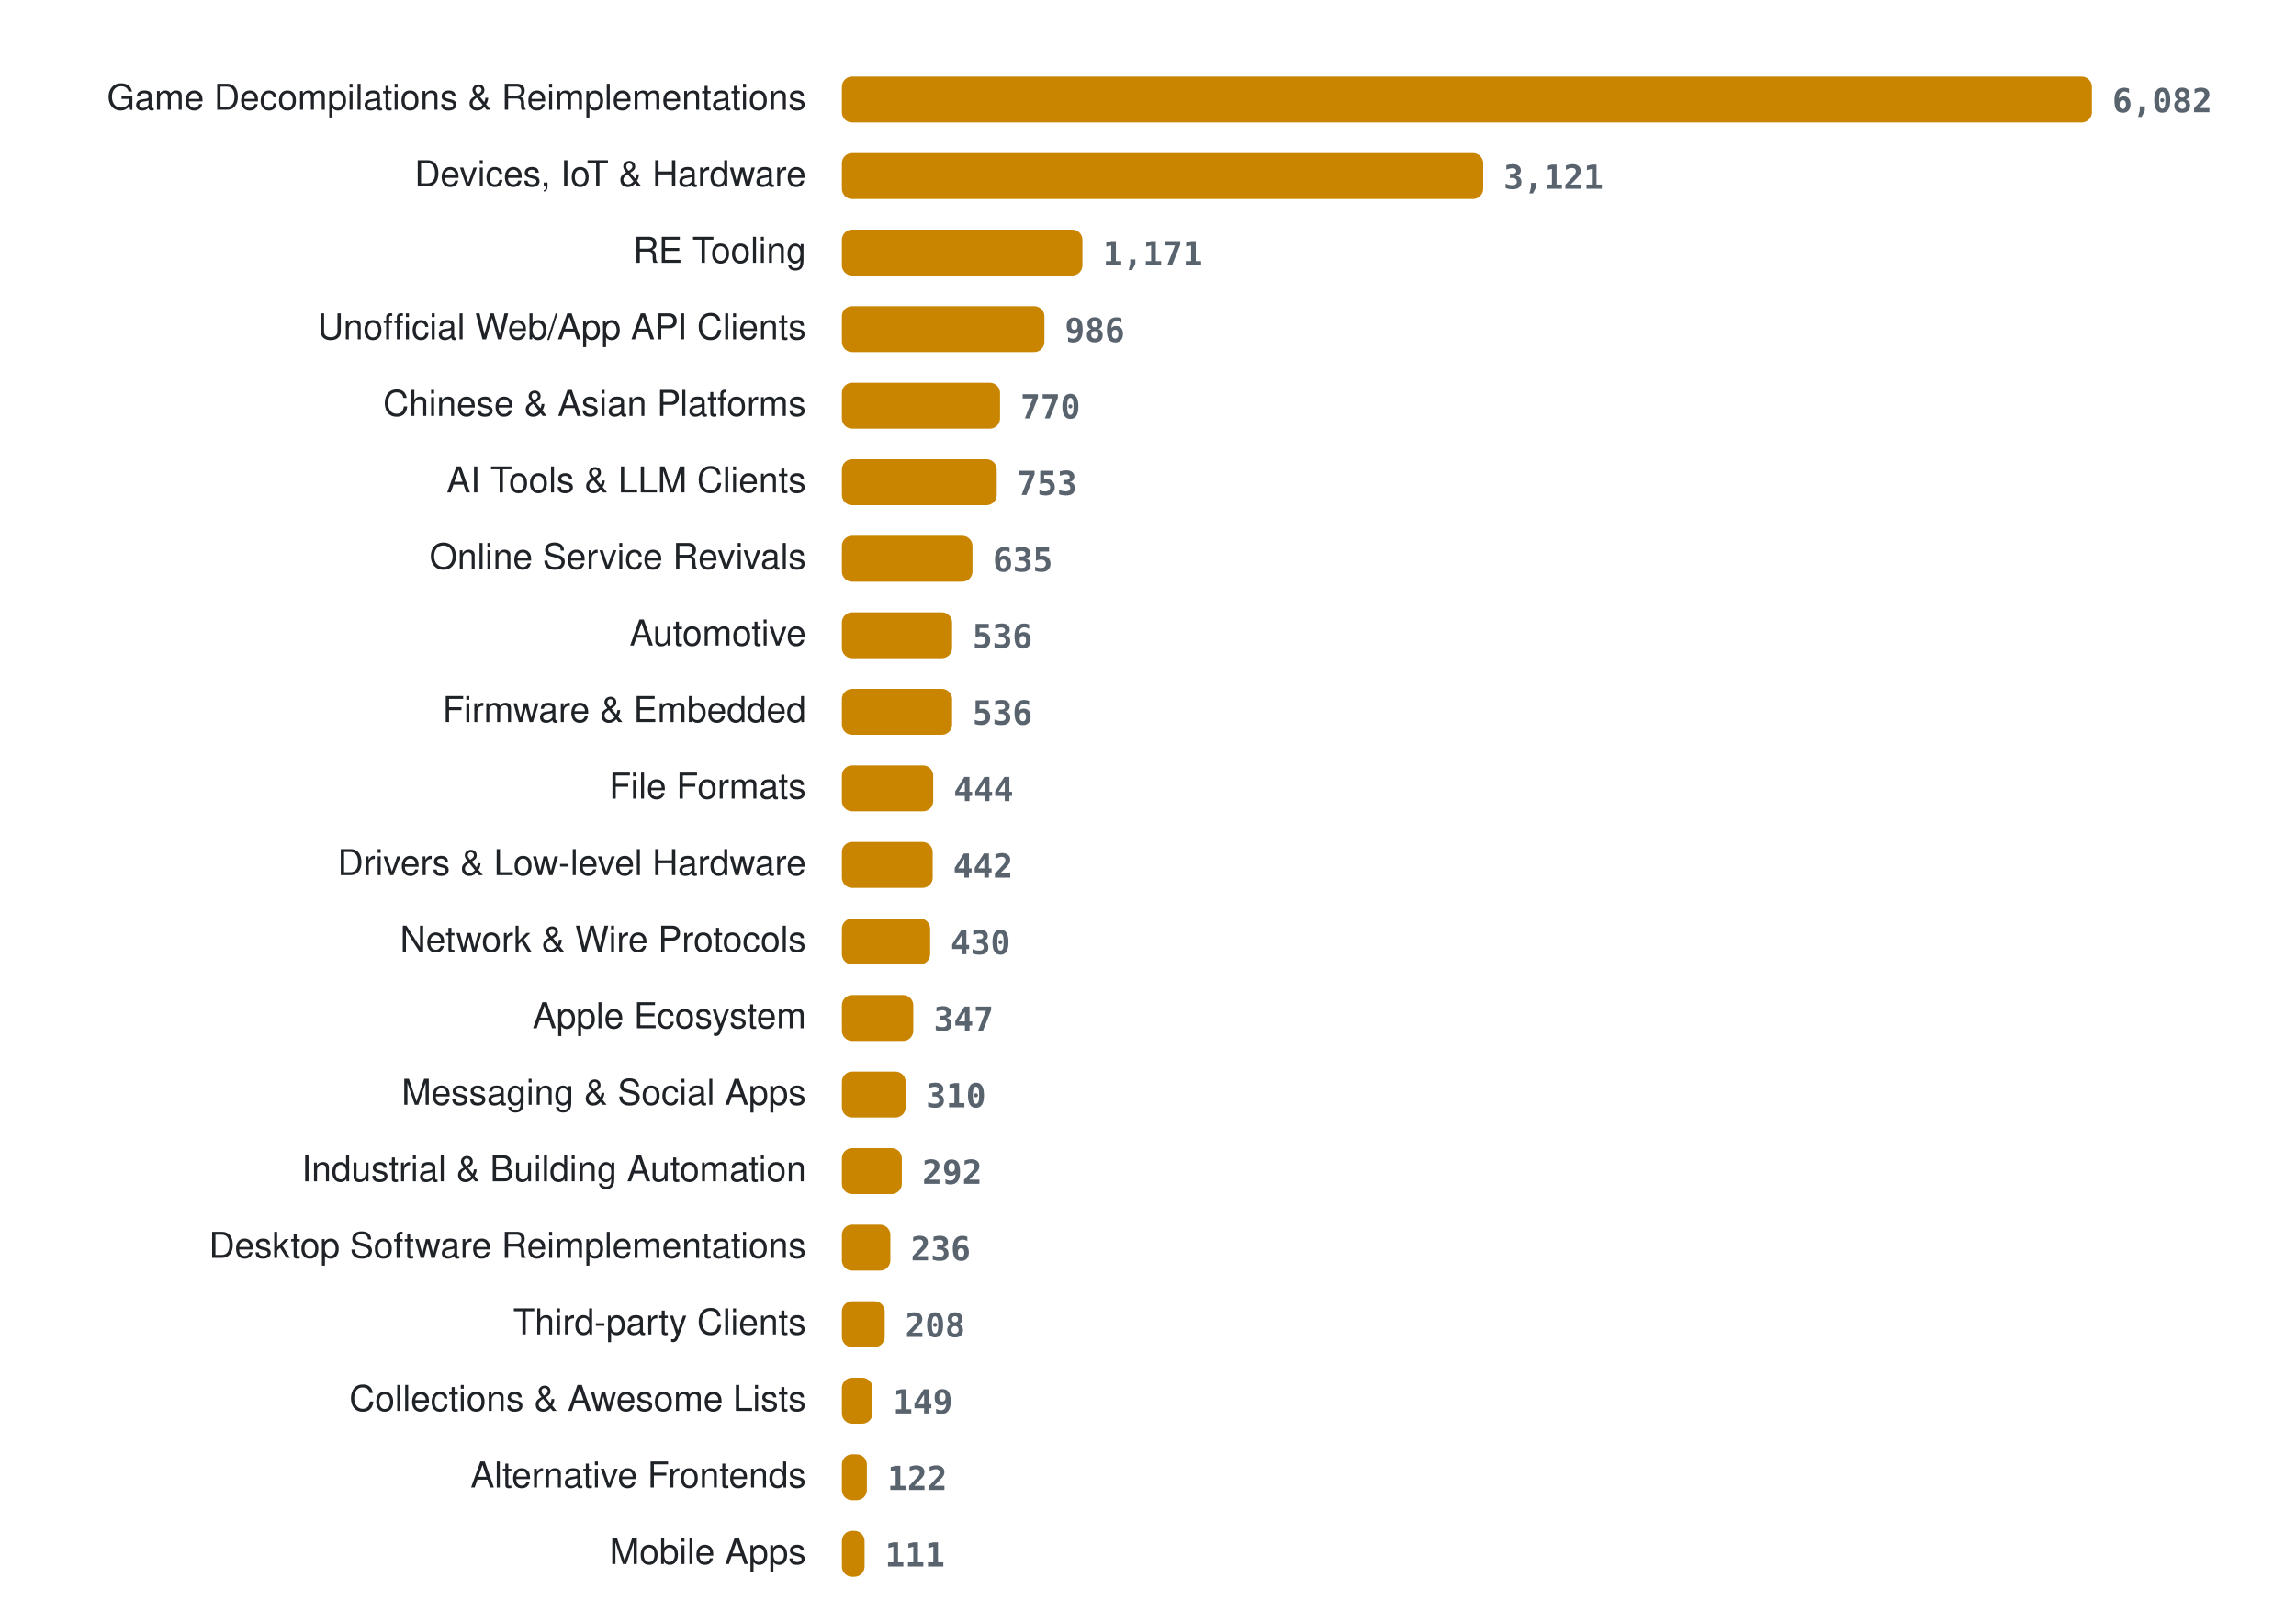
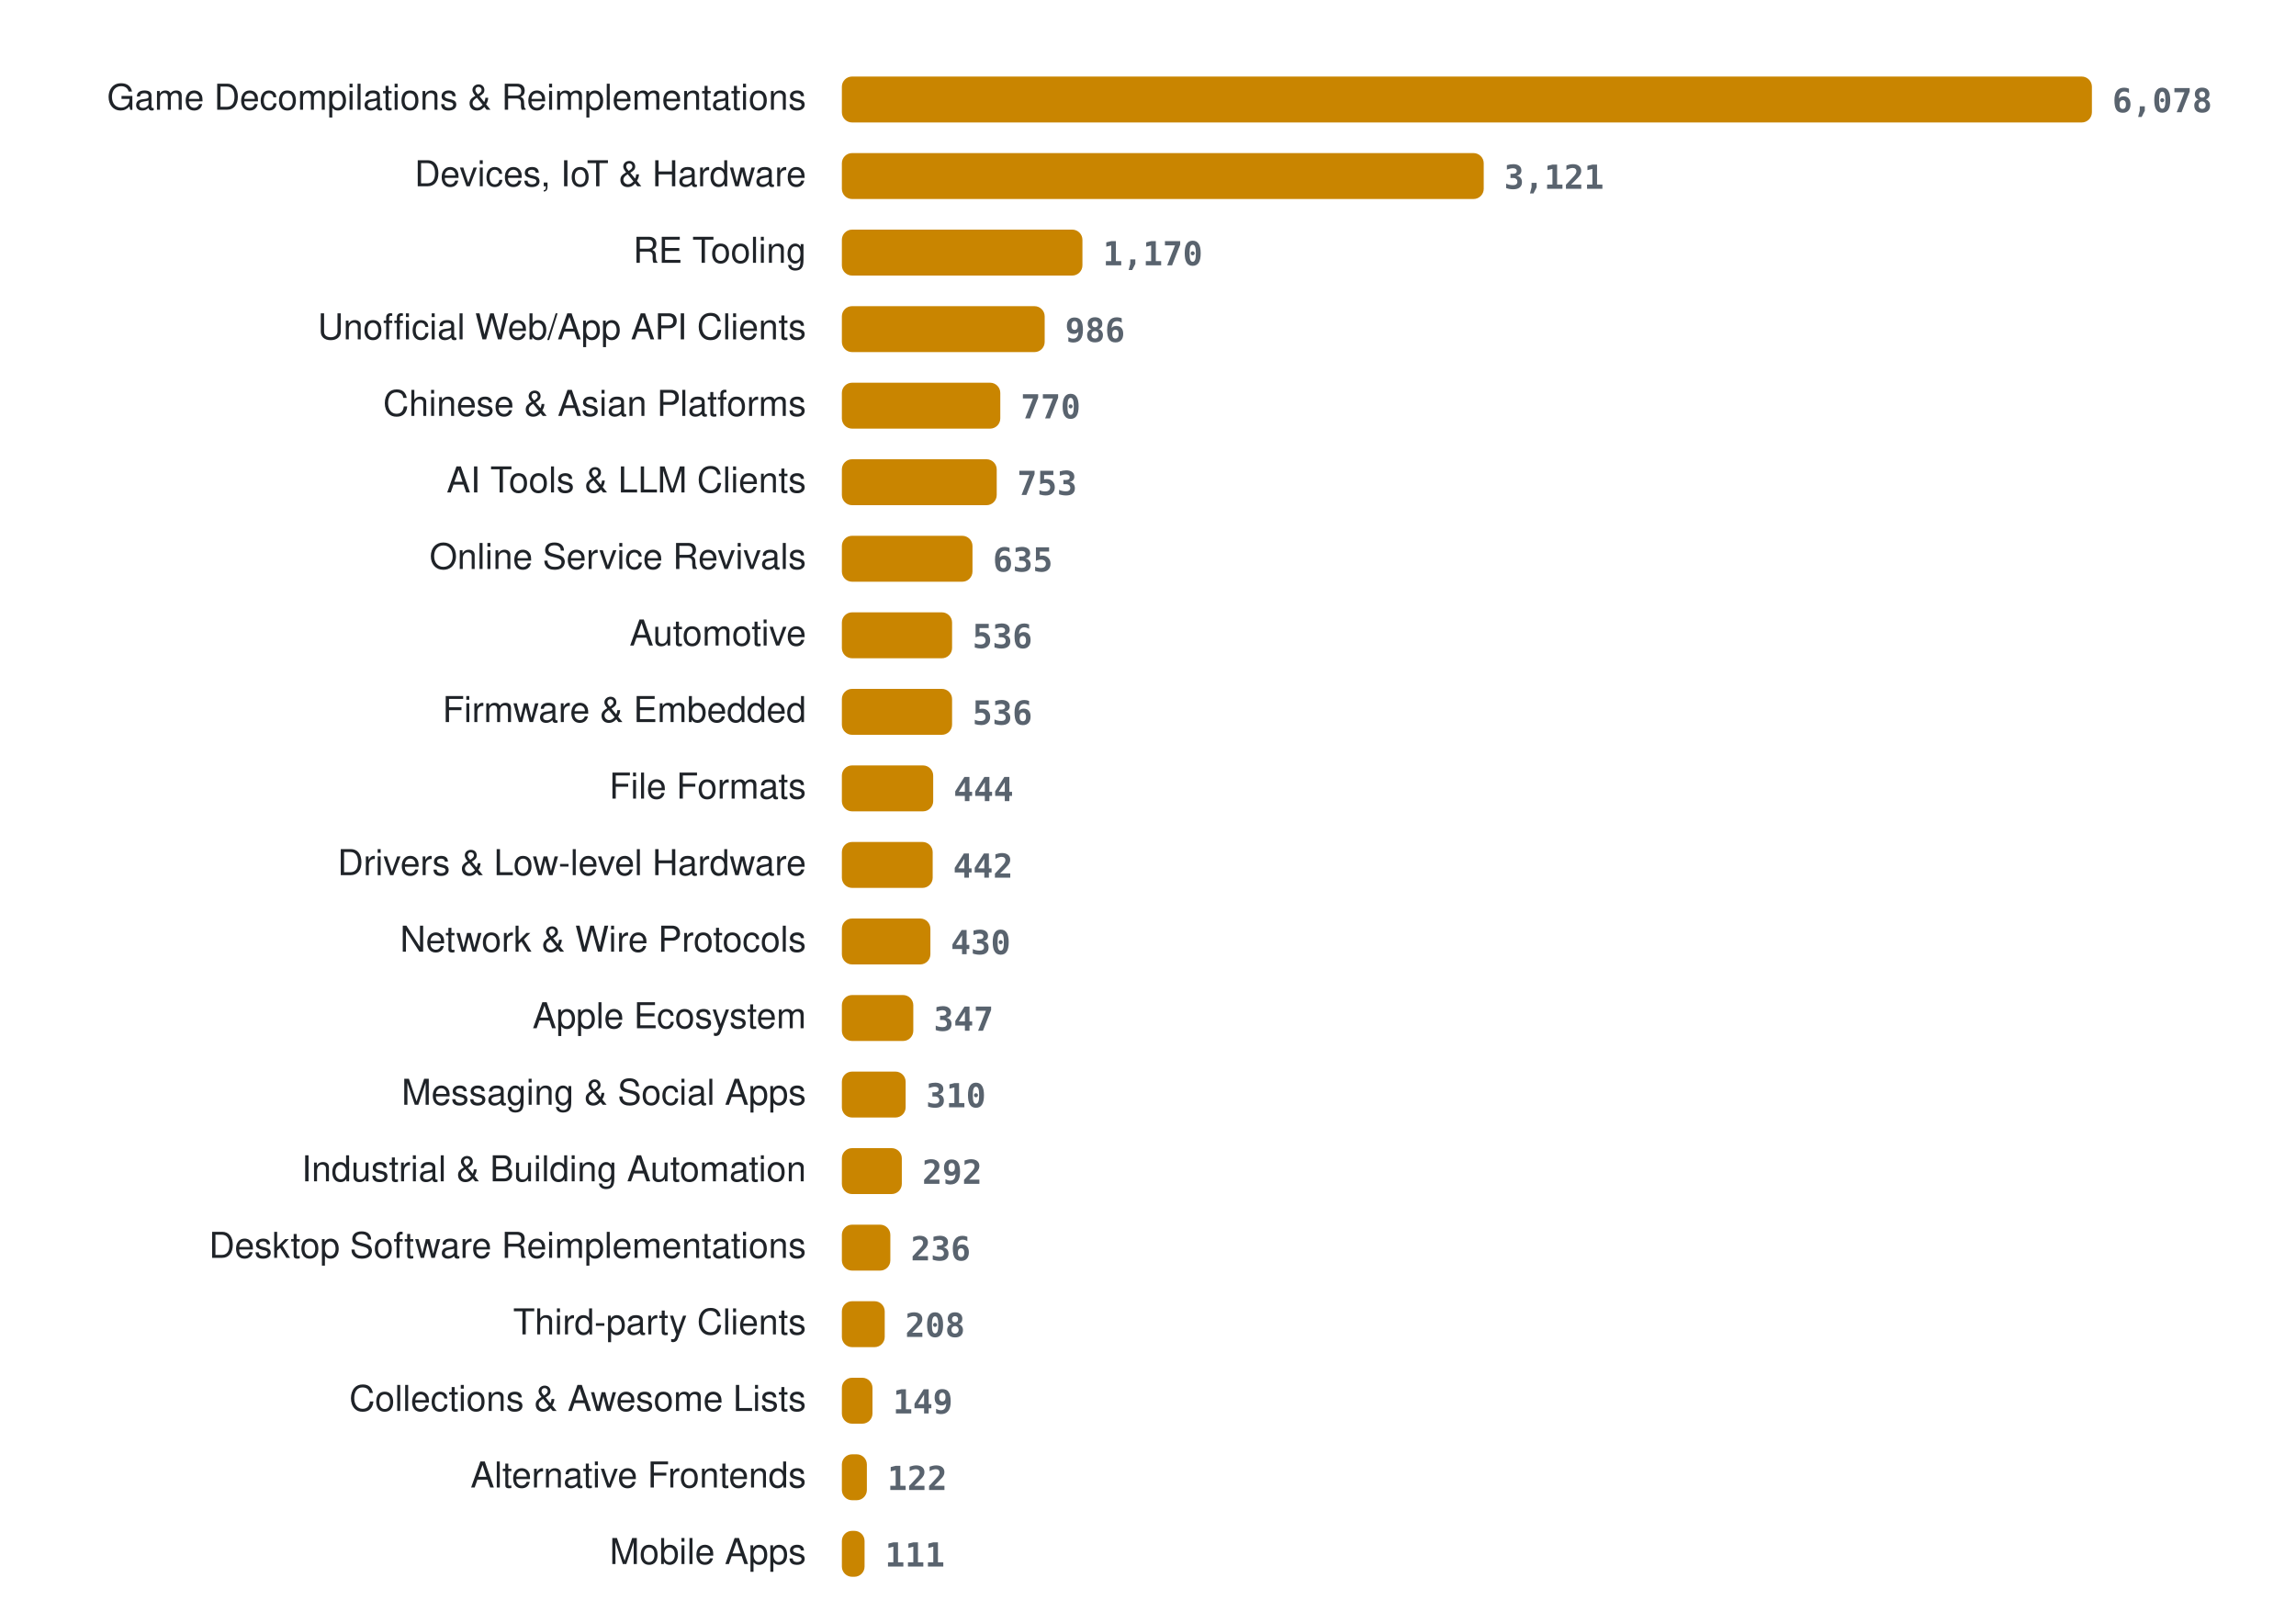
<svg xmlns="http://www.w3.org/2000/svg" width="900" height="636" viewBox="0 0 900 636" role="img" aria-label="Projects per category">
  <style>
.lab{font:14px -apple-system, BlinkMacSystemFont, 'Segoe UI', Helvetica, Arial, sans-serif;fill:#1f2328} .val{font:600 13px ui-monospace, SFMono-Regular, Menlo, Consolas, monospace;fill:#59636e} .bar{fill:#c98500}
@media (prefers-color-scheme: dark){ .lab{fill:#e6edf3} .val{fill:#9198a1} .bar{fill:#ffb000} }
</style>
  <text x="316" y="43" class="lab" text-anchor="end">Game Decompilations &amp; Reimplementations</text>
  <rect x="330" y="30" width="490.0" height="18" rx="4" class="bar" />
-   <text x="828.0" y="44" class="val">6,082</text>
+   <text x="828.0" y="44" class="val">6,078</text>
  <text x="316" y="73" class="lab" text-anchor="end">Devices, IoT &amp; Hardware</text>
-   <rect x="330" y="60" width="251.4" height="18" rx="4" class="bar" />
-   <text x="589.4" y="74" class="val">3,121</text>
+   <rect x="330" y="60" width="251.6" height="18" rx="4" class="bar" />
+   <text x="589.6" y="74" class="val">3,121</text>
  <text x="316" y="103" class="lab" text-anchor="end">RE Tooling</text>
  <rect x="330" y="90" width="94.3" height="18" rx="4" class="bar" />
-   <text x="432.3" y="104" class="val">1,171</text>
+   <text x="432.3" y="104" class="val">1,170</text>
  <text x="316" y="133" class="lab" text-anchor="end">Unofficial Web/App API Clients</text>
-   <rect x="330" y="120" width="79.4" height="18" rx="4" class="bar" />
-   <text x="417.4" y="134" class="val">986</text>
+   <rect x="330" y="120" width="79.5" height="18" rx="4" class="bar" />
+   <text x="417.5" y="134" class="val">986</text>
  <text x="316" y="163" class="lab" text-anchor="end">Chinese &amp; Asian Platforms</text>
-   <rect x="330" y="150" width="62.0" height="18" rx="4" class="bar" />
-   <text x="400.0" y="164" class="val">770</text>
+   <rect x="330" y="150" width="62.1" height="18" rx="4" class="bar" />
+   <text x="400.1" y="164" class="val">770</text>
  <text x="316" y="193" class="lab" text-anchor="end">AI Tools &amp; LLM Clients</text>
  <rect x="330" y="180" width="60.7" height="18" rx="4" class="bar" />
  <text x="398.7" y="194" class="val">753</text>
  <text x="316" y="223" class="lab" text-anchor="end">Online Service Revivals</text>
  <rect x="330" y="210" width="51.2" height="18" rx="4" class="bar" />
  <text x="389.2" y="224" class="val">635</text>
  <text x="316" y="253" class="lab" text-anchor="end">Automotive</text>
  <rect x="330" y="240" width="43.2" height="18" rx="4" class="bar" />
  <text x="381.2" y="254" class="val">536</text>
  <text x="316" y="283" class="lab" text-anchor="end">Firmware &amp; Embedded</text>
  <rect x="330" y="270" width="43.2" height="18" rx="4" class="bar" />
  <text x="381.2" y="284" class="val">536</text>
  <text x="316" y="313" class="lab" text-anchor="end">File Formats</text>
  <rect x="330" y="300" width="35.8" height="18" rx="4" class="bar" />
  <text x="373.8" y="314" class="val">444</text>
  <text x="316" y="343" class="lab" text-anchor="end">Drivers &amp; Low-level Hardware</text>
  <rect x="330" y="330" width="35.6" height="18" rx="4" class="bar" />
  <text x="373.6" y="344" class="val">442</text>
  <text x="316" y="373" class="lab" text-anchor="end">Network &amp; Wire Protocols</text>
-   <rect x="330" y="360" width="34.6" height="18" rx="4" class="bar" />
-   <text x="372.6" y="374" class="val">430</text>
+   <rect x="330" y="360" width="34.7" height="18" rx="4" class="bar" />
+   <text x="372.7" y="374" class="val">430</text>
  <text x="316" y="403" class="lab" text-anchor="end">Apple Ecosystem</text>
  <rect x="330" y="390" width="28.0" height="18" rx="4" class="bar" />
  <text x="366.0" y="404" class="val">347</text>
  <text x="316" y="433" class="lab" text-anchor="end">Messaging &amp; Social Apps</text>
  <rect x="330" y="420" width="25.0" height="18" rx="4" class="bar" />
  <text x="363.0" y="434" class="val">310</text>
  <text x="316" y="463" class="lab" text-anchor="end">Industrial &amp; Building Automation</text>
  <rect x="330" y="450" width="23.5" height="18" rx="4" class="bar" />
  <text x="361.5" y="464" class="val">292</text>
  <text x="316" y="493" class="lab" text-anchor="end">Desktop Software Reimplementations</text>
  <rect x="330" y="480" width="19.0" height="18" rx="4" class="bar" />
  <text x="357.0" y="494" class="val">236</text>
  <text x="316" y="523" class="lab" text-anchor="end">Third-party Clients</text>
  <rect x="330" y="510" width="16.8" height="18" rx="4" class="bar" />
  <text x="354.8" y="524" class="val">208</text>
  <text x="316" y="553" class="lab" text-anchor="end">Collections &amp; Awesome Lists</text>
  <rect x="330" y="540" width="12.0" height="18" rx="4" class="bar" />
  <text x="350.0" y="554" class="val">149</text>
  <text x="316" y="583" class="lab" text-anchor="end">Alternative Frontends</text>
  <rect x="330" y="570" width="9.8" height="18" rx="4" class="bar" />
  <text x="347.8" y="584" class="val">122</text>
  <text x="316" y="613" class="lab" text-anchor="end">Mobile Apps</text>
  <rect x="330" y="600" width="8.9" height="18" rx="4" class="bar" />
  <text x="346.9" y="614" class="val">111</text>
</svg>
